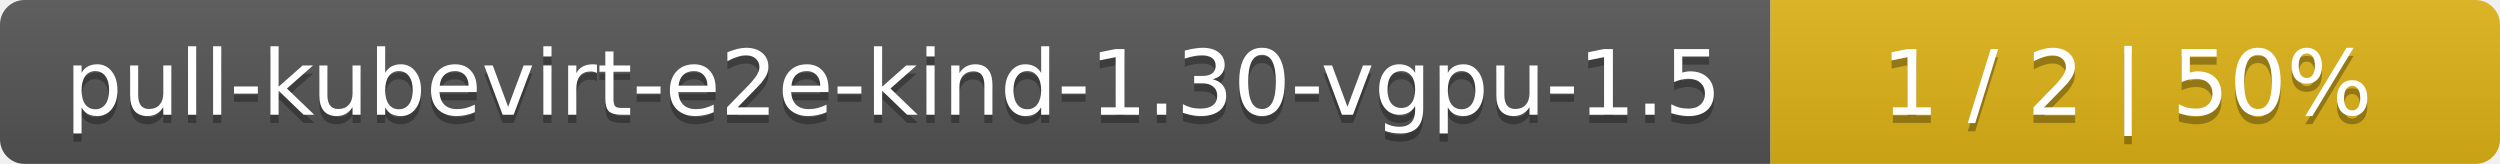
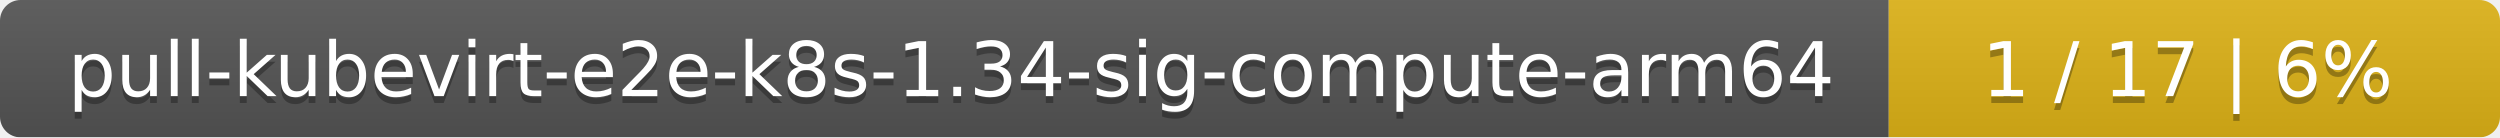
- <svg xmlns="http://www.w3.org/2000/svg" width="305" height="20">
+ <svg xmlns="http://www.w3.org/2000/svg" width="364" height="20">
  <linearGradient id="smooth" x2="0" y2="100%">
    <stop offset="0" stop-color="#bbb" stop-opacity=".1" />
    <stop offset="1" stop-opacity=".1" />
  </linearGradient>
  <mask id="round">
-     <rect width="305" height="20" rx="3" fill="#fff" />
+     <rect width="364" height="20" rx="3" fill="#fff" />
  </mask>
  <g mask="url(#round)">
-     <rect width="216" height="20" fill="#555" />
-     <rect x="216" width="89" height="20" fill="#dfb317" />
-     <rect width="305" height="20" fill="url(#smooth)" />
+     <rect width="275" height="20" fill="#555" />
+     <rect x="275" width="89" height="20" fill="#dfb317" />
+     <rect width="364" height="20" fill="url(#smooth)" />
  </g>
  <g fill="#fff" text-anchor="middle" font-family="DejaVu Sans,Verdana,Geneva,sans-serif" font-size="11">
-     <text x="109" y="15" fill="#010101" fill-opacity=".3">pull-kubevirt-e2e-kind-1.30-vgpu-1.5</text>
-     <text x="109" y="14">pull-kubevirt-e2e-kind-1.30-vgpu-1.5</text>
-     <text x="259.5" y="15" fill="#010101" fill-opacity=".3">1 / 2    |    50%</text>
-     <text x="259.5" y="14">1 / 2    |    50%</text>
+     <text x="138.5" y="15" fill="#010101" fill-opacity=".3">pull-kubevirt-e2e-k8s-1.34-sig-compute-arm64</text>
+     <text x="138.5" y="14">pull-kubevirt-e2e-k8s-1.34-sig-compute-arm64</text>
+     <text x="318.5" y="15" fill="#010101" fill-opacity=".3">1 / 17    |    6%</text>
+     <text x="318.5" y="14">1 / 17    |    6%</text>
  </g>
</svg>
